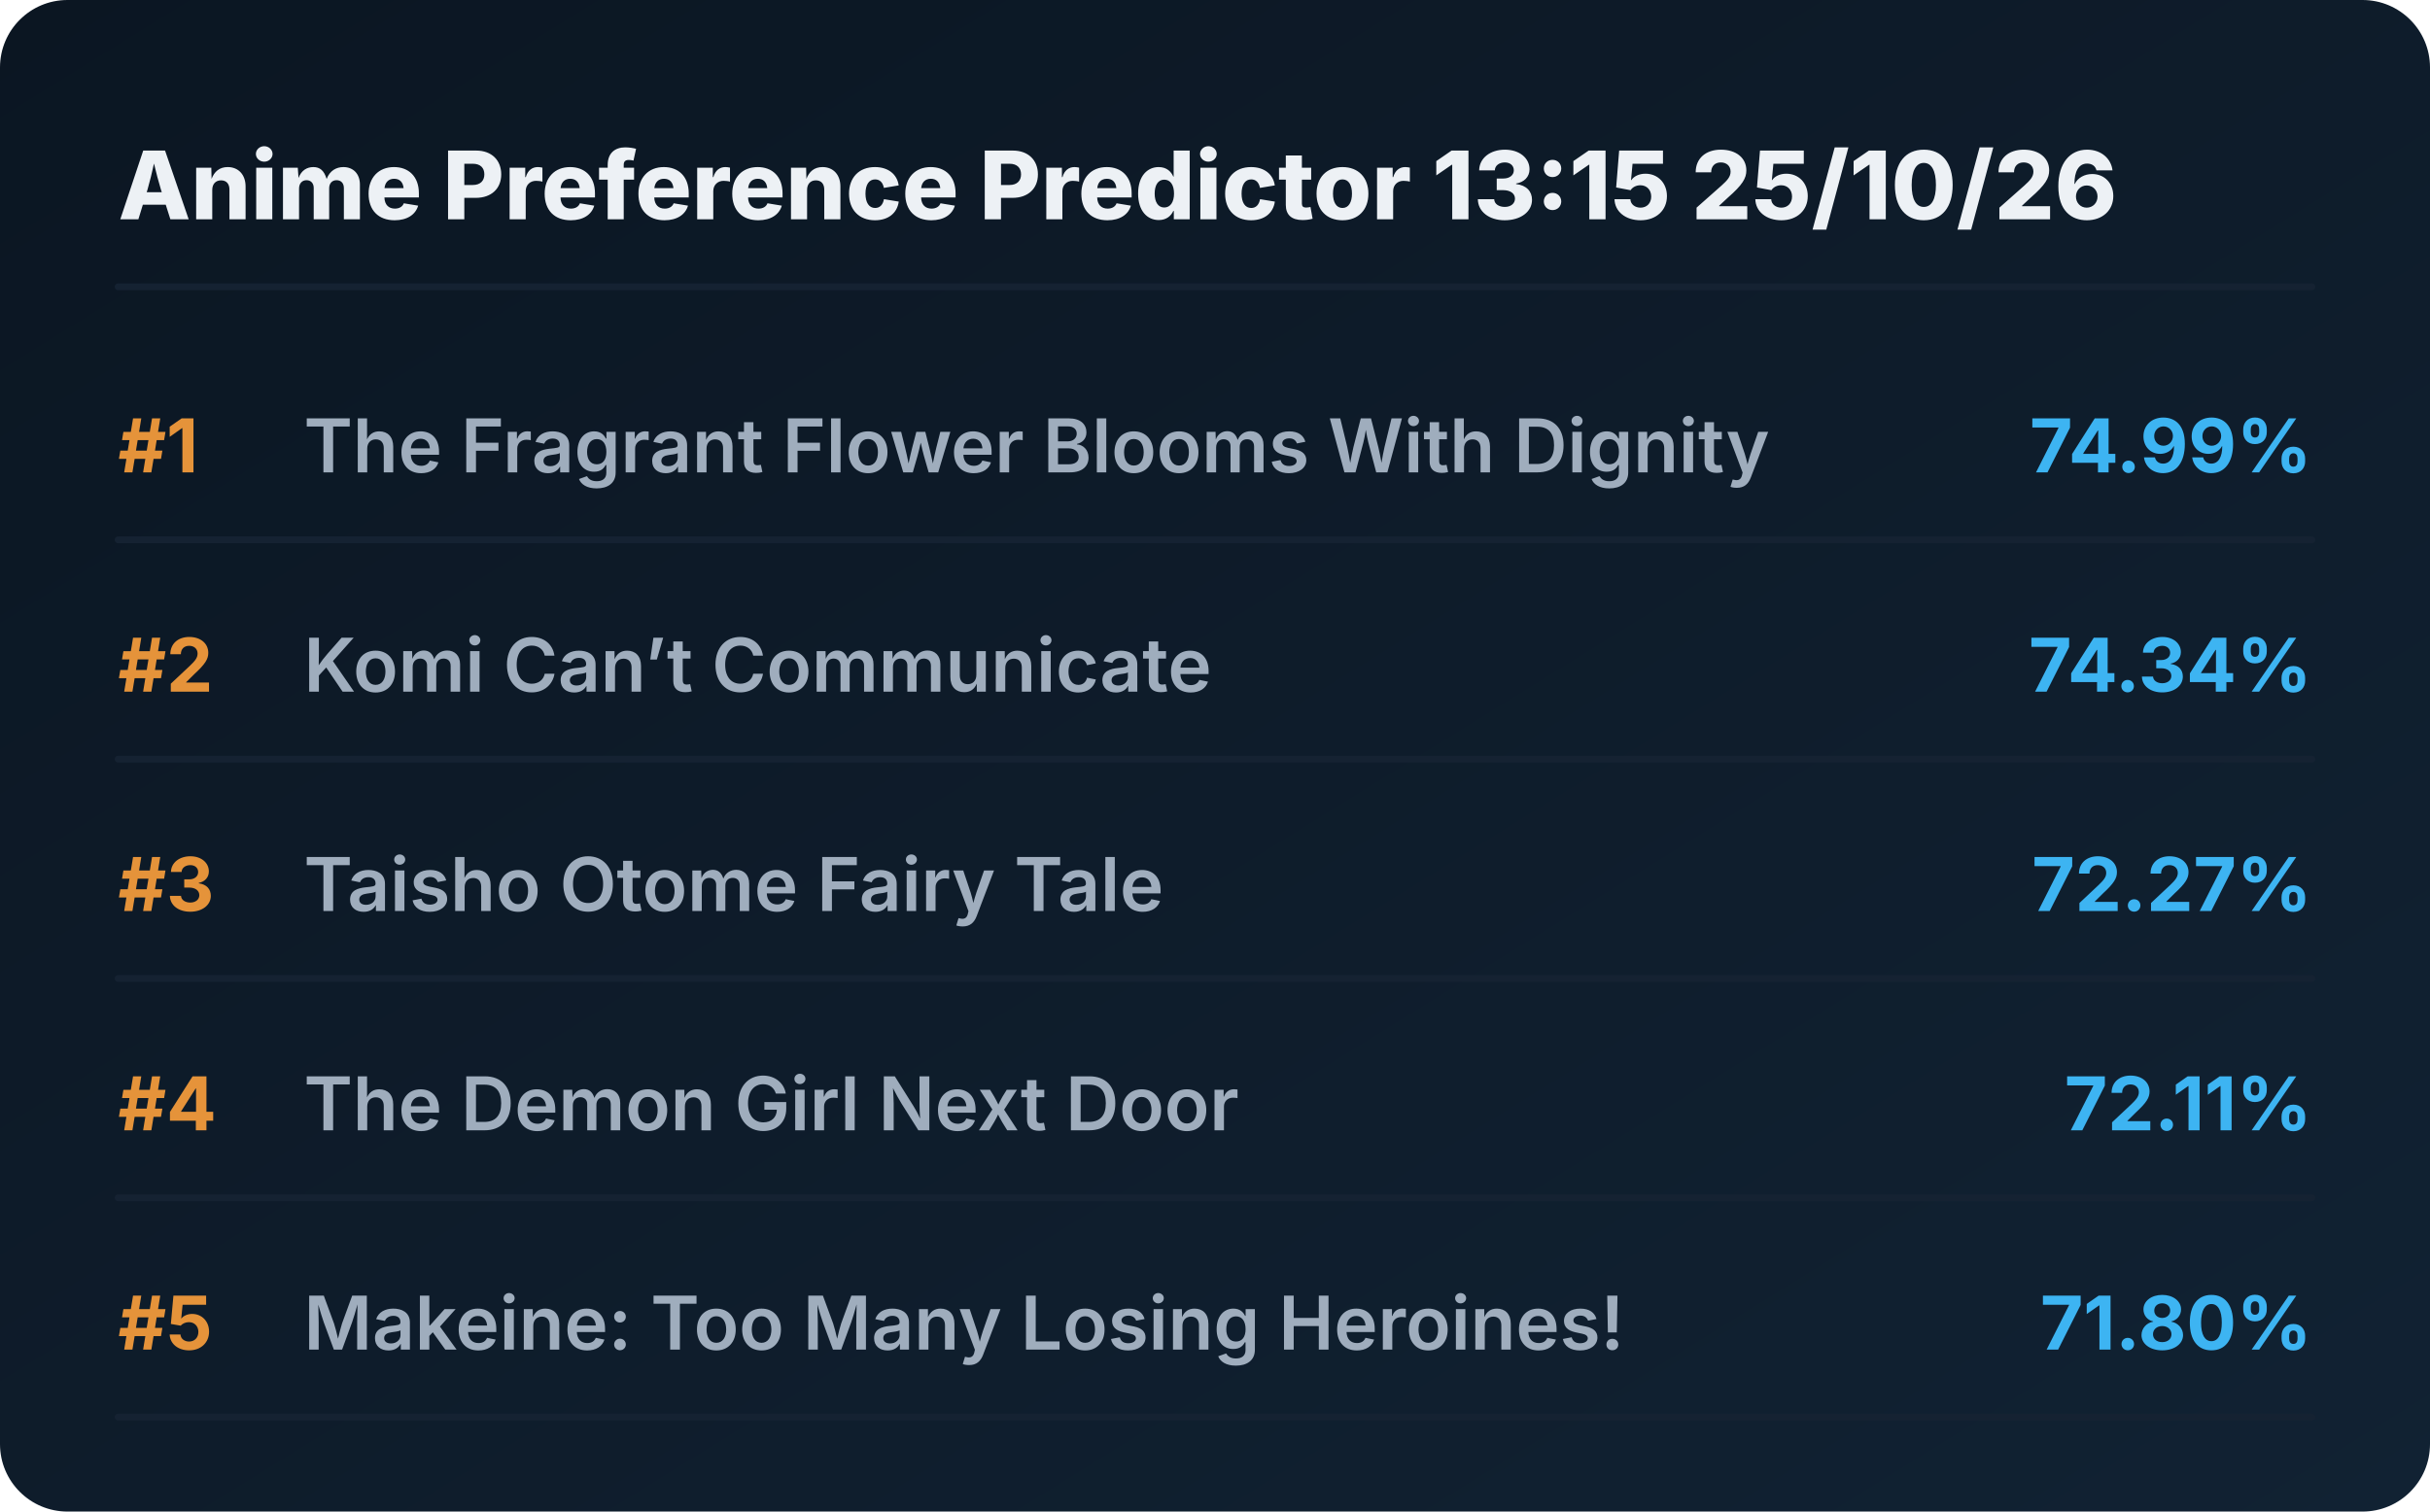
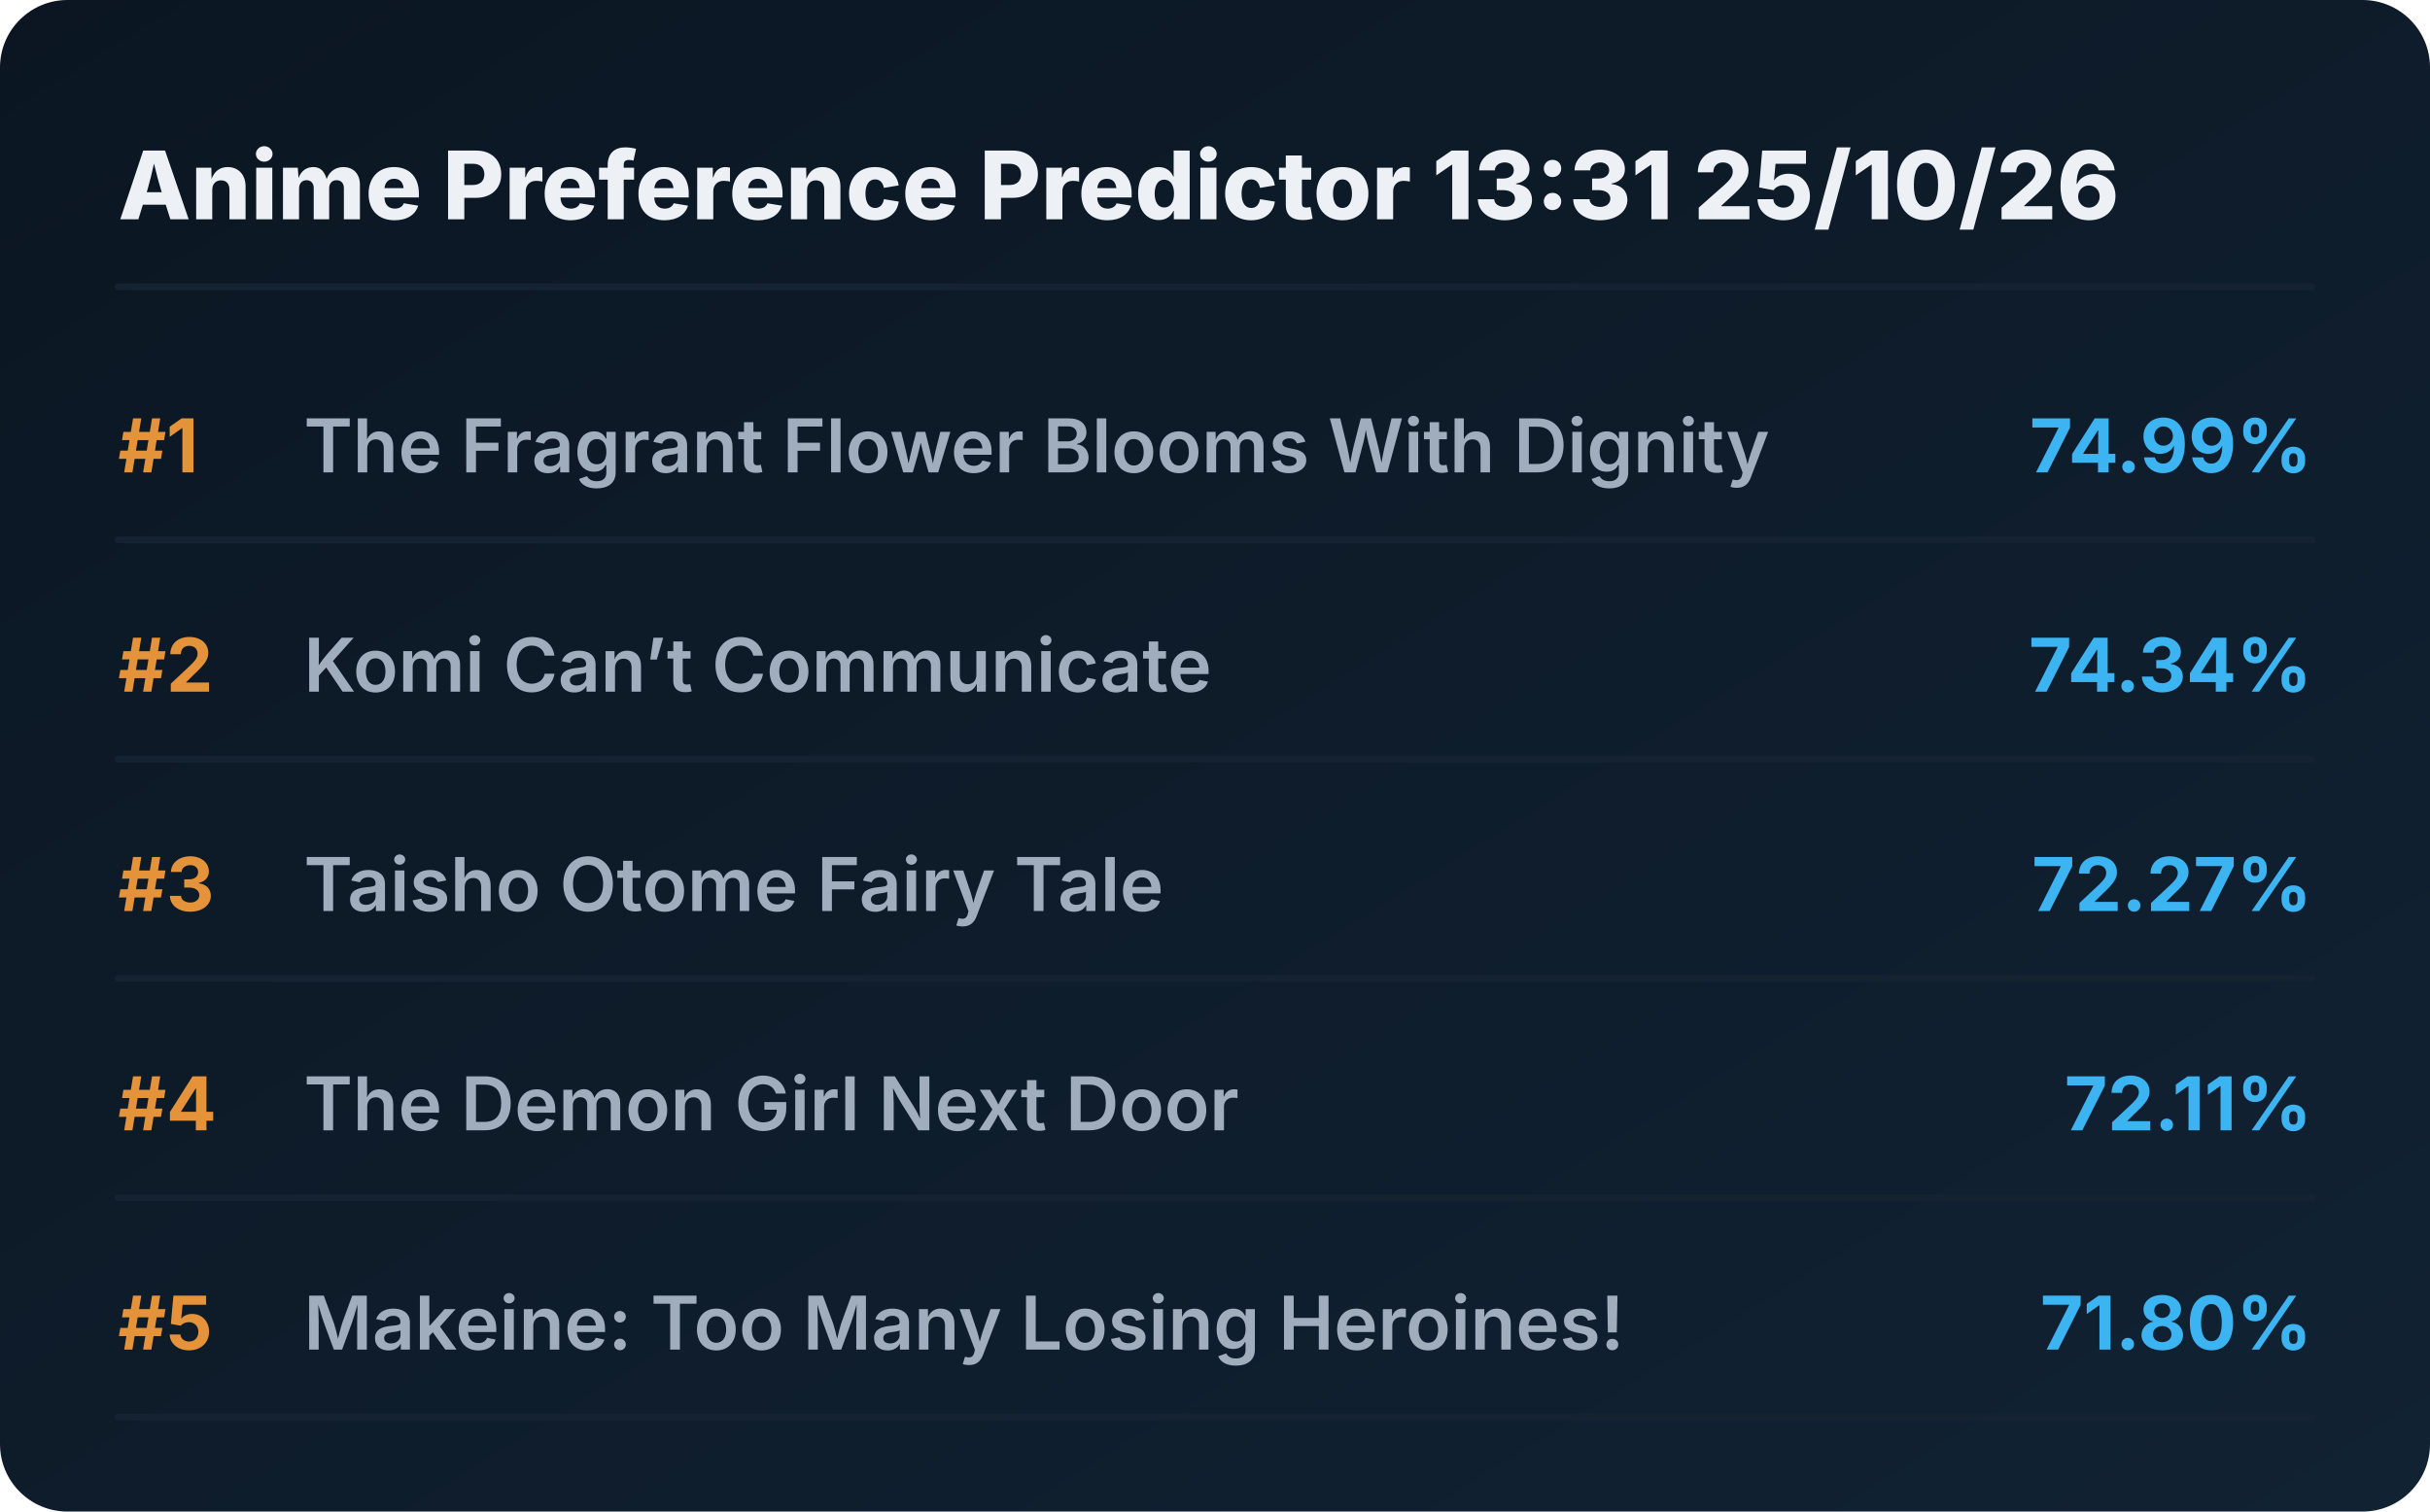
<svg xmlns="http://www.w3.org/2000/svg" viewBox="0 0 720 448" preserveAspectRatio="xMidYMid meet" style="width: 100%; height: auto; max-width: 720px;">
  <defs>
    <linearGradient id="boxGrad" x1="0%" y1="0%" x2="100%" y2="100%">
      <stop offset="0%" stop-color="#0b1622" />
      <stop offset="100%" stop-color="#112233" />
    </linearGradient>
    <clipPath id="titleClip">
      <rect x="90" y="0" width="510" height="100%" />
    </clipPath>
  </defs>
  <style>
    .bg { fill: url(#boxGrad); rx: 20px; }
    .header { font-family: 'Overpass', 'Inter', system-ui, sans-serif; font-weight: 800; font-size: 28px; fill: #edf1f5; }
    .rank { font-family: 'Overpass', 'Inter', system-ui, sans-serif; font-weight: 700; font-size: 22px; fill: #e5933a; }
    .title { font-family: 'Overpass', 'Inter', system-ui, sans-serif; font-weight: 600; font-size: 22px; fill: #9fadbd; }
    .score { font-family: 'Overpass', 'Inter', system-ui, sans-serif; font-weight: 700; font-size: 22px; fill: #3db4f2; }
    .line { stroke: #152232; stroke-width: 2; stroke-linecap: round; }
  </style>
  <rect class="bg" width="720" height="448" />
-   <text x="35" y="65" class="header">Anime Preference Predictor 13:15 25/10/26</text>
+   <text x="35" y="65" class="header">Anime Preference Predictor 13:31 25/10/26</text>
  <line x1="35" y1="85" x2="685" y2="85" class="line" />
  <g transform="translate(0, 0)">
    <text x="35" y="140" class="rank">#1</text>
    <text x="90" y="140" class="title">The Fragrant Flower Blooms With Dignity</text>
    <text x="685" y="140" class="score" text-anchor="end">74.99%</text>
    <line x1="35" y1="160" x2="685" y2="160" class="line" />
  </g>
  <g transform="translate(0, 65)">
    <text x="35" y="140" class="rank">#2</text>
    <text x="90" y="140" class="title">Komi Can’t Communicate</text>
    <text x="685" y="140" class="score" text-anchor="end">74.34%</text>
    <line x1="35" y1="160" x2="685" y2="160" class="line" />
  </g>
  <g transform="translate(0, 130)">
    <text x="35" y="140" class="rank">#3</text>
    <text x="90" y="140" class="title">Taisho Otome Fairy Tale</text>
    <text x="685" y="140" class="score" text-anchor="end">72.27%</text>
    <line x1="35" y1="160" x2="685" y2="160" class="line" />
  </g>
  <g transform="translate(0, 195)">
    <text x="35" y="140" class="rank">#4</text>
    <text x="90" y="140" class="title">The Demon Girl Next Door</text>
    <text x="685" y="140" class="score" text-anchor="end">72.11%</text>
    <line x1="35" y1="160" x2="685" y2="160" class="line" />
  </g>
  <g transform="translate(0, 260)">
    <text x="35" y="140" class="rank">#5</text>
    <text x="90" y="140" class="title">Makeine: Too Many Losing Heroines!</text>
    <text x="685" y="140" class="score" text-anchor="end">71.80%</text>
    <line x1="35" y1="160" x2="685" y2="160" class="line" />
  </g>
</svg>
